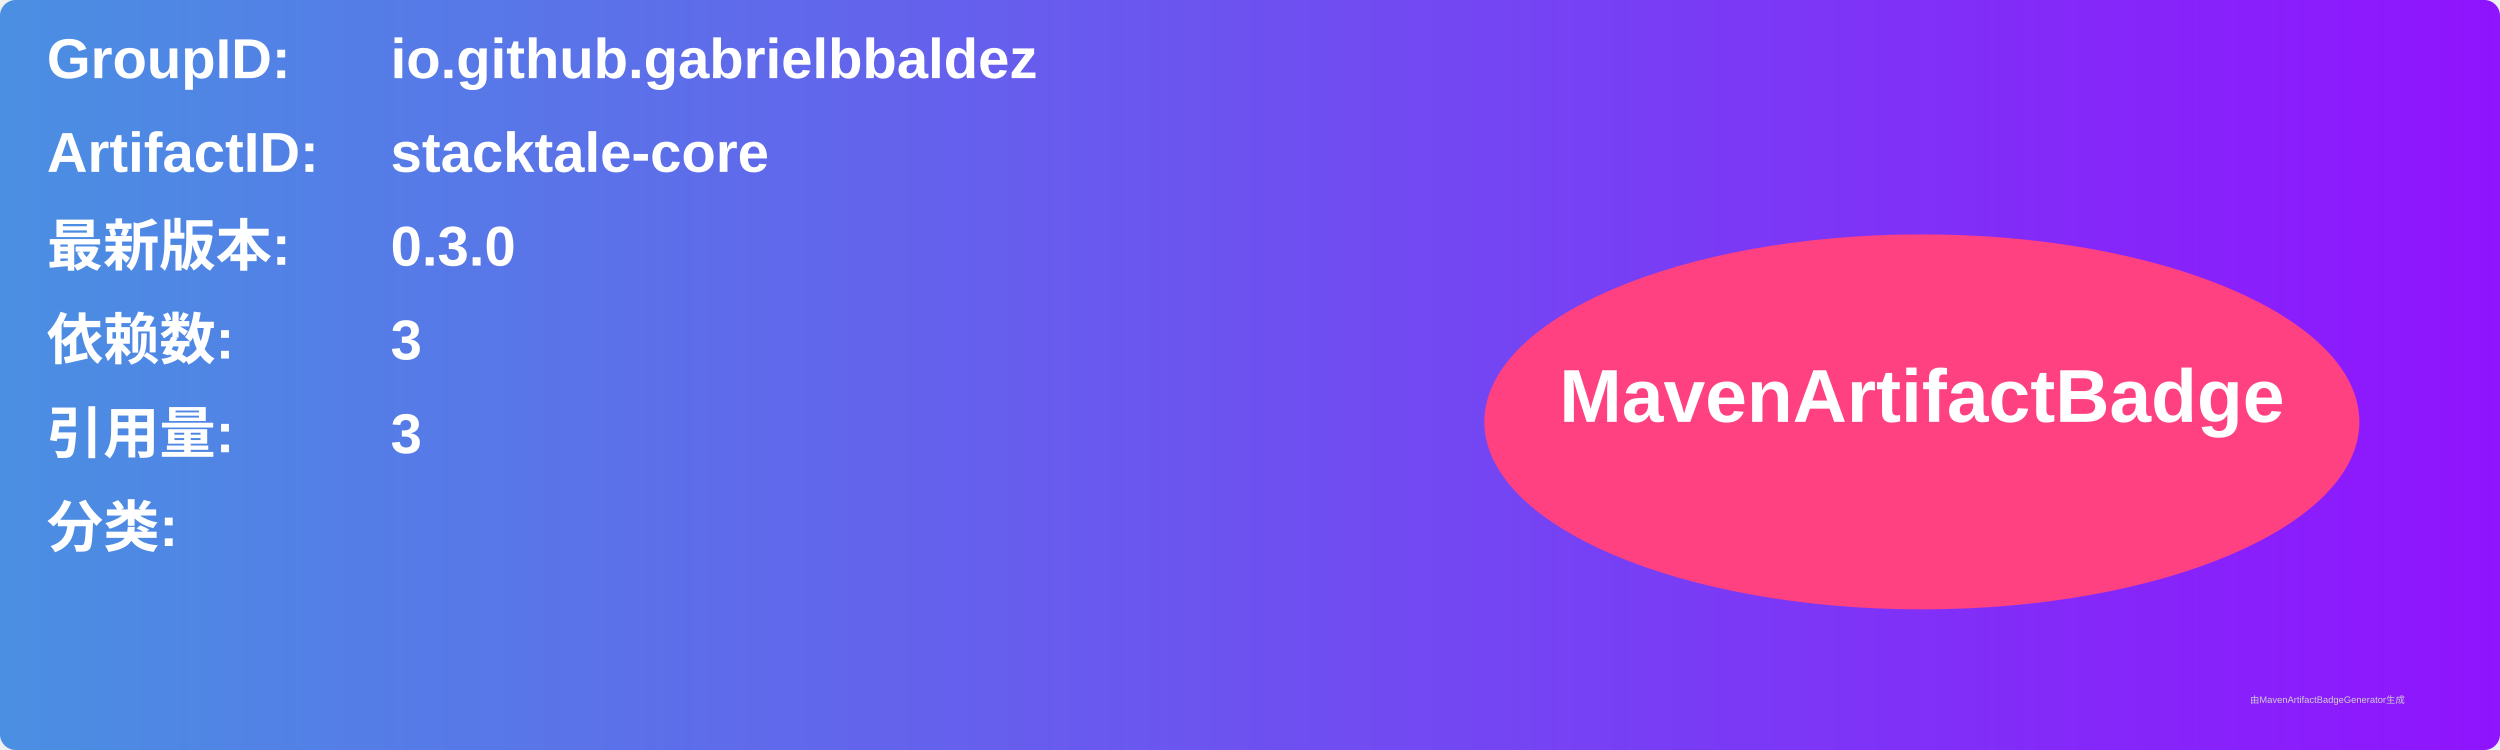
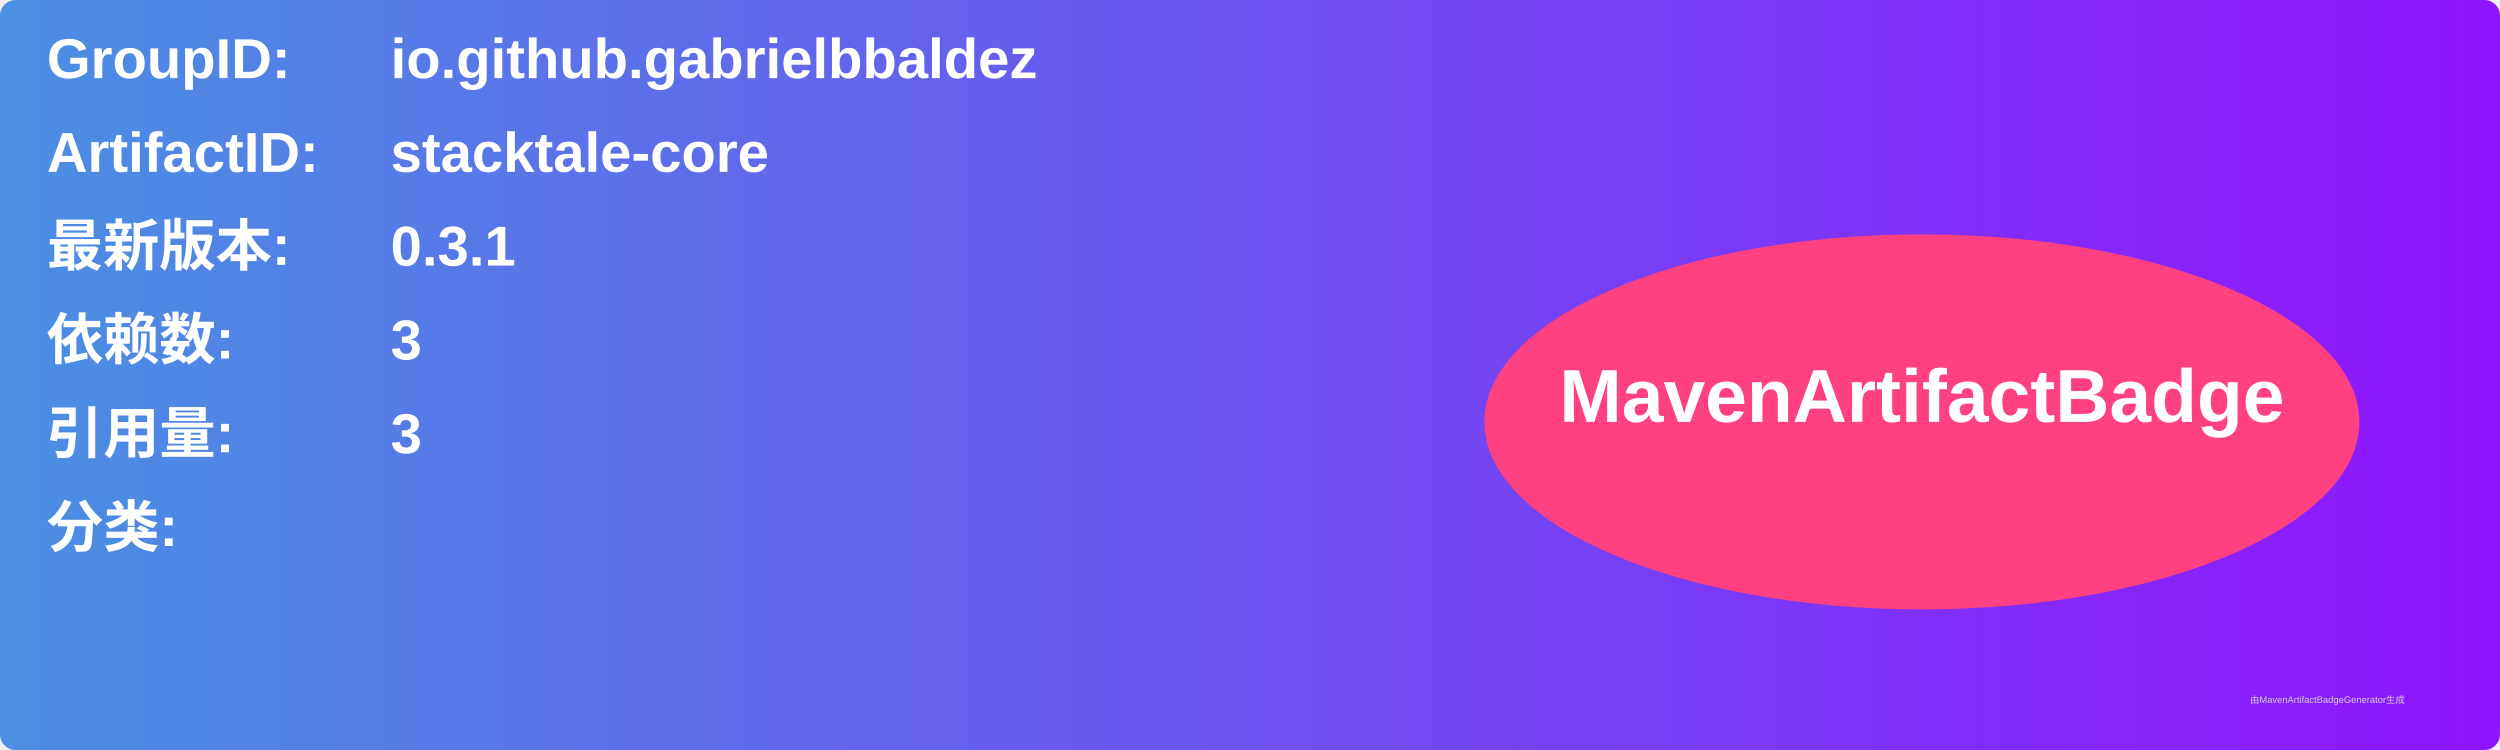
<svg xmlns="http://www.w3.org/2000/svg" width="800" height="240" viewBox="0 0 800 240">
  <linearGradient id="grad" x1="0%" y1="0%" x2="100%" y2="0%">
    <stop offset="0%" stop-color="#4a90e2" />
    <stop offset="100%" stop-color="#9013fe" />
  </linearGradient>
  <rect width="100%" height="100%" rx="5" ry="5" fill="url(#grad)" />
  <g transform="translate(15, 15)">
    <text x="0" y="10" font-family="Arial" font-size="18" fill="white" font-weight="bold" width="260">GroupID:</text>
    <text x="110" y="10" font-family="Arial" font-size="18" fill="white" font-weight="bold" width="460">io.github.gabrielbbaldez</text>
    <text x="0" y="40" font-family="Arial" font-size="18" fill="white" font-weight="bold" width="260">ArtifactID:</text>
    <text x="110" y="40" font-family="Arial" font-size="18" fill="white" font-weight="bold" width="460">stacktale-core</text>
    <text x="0" y="70" font-family="Arial" font-size="18" fill="white" font-weight="bold">最新版本:</text>
    <text x="110" y="70" font-family="Arial" font-size="18" fill="white" font-weight="bold">
-       <tspan font-weight="bold">0.3.0</tspan>
+       <tspan font-weight="bold">0.3.1</tspan>
    </text>
    <text x="0" y="100" font-family="Arial" font-size="18" fill="white" font-weight="bold">依赖数: </text>
    <text x="110" y="100" font-family="Arial" font-size="18" fill="white">
      <tspan font-weight="bold">3</tspan>
    </text>
    <text x="0" y="130" font-family="Arial" font-size="18" fill="white" font-weight="bold">引用量: </text>
    <text x="110" y="130" font-family="Arial" font-size="18" fill="white">
      <tspan font-weight="bold">3</tspan>
    </text>
    <text x="0" y="160" font-family="Arial" font-size="18" fill="white" font-weight="bold">分类:</text>
    <text x="10" y="190" font-family="Arial" font-size="10" fill="white">
      <tspan font-weight="bold" />
    </text>
    <ellipse cx="600" cy="120" rx="140" ry="60" fill="#ff4081" />
    <text x="600" y="120" text-anchor="middle" font-family="Arial" font-size="24" fill="white" font-weight="bold">MavenArtifactBadge</text>
  </g>
  <text x="720" y="225" font-family="Arial" font-size="3" fill="#d0d0d0">由MavenArtifactBadgeGenerator生成</text>
</svg>
